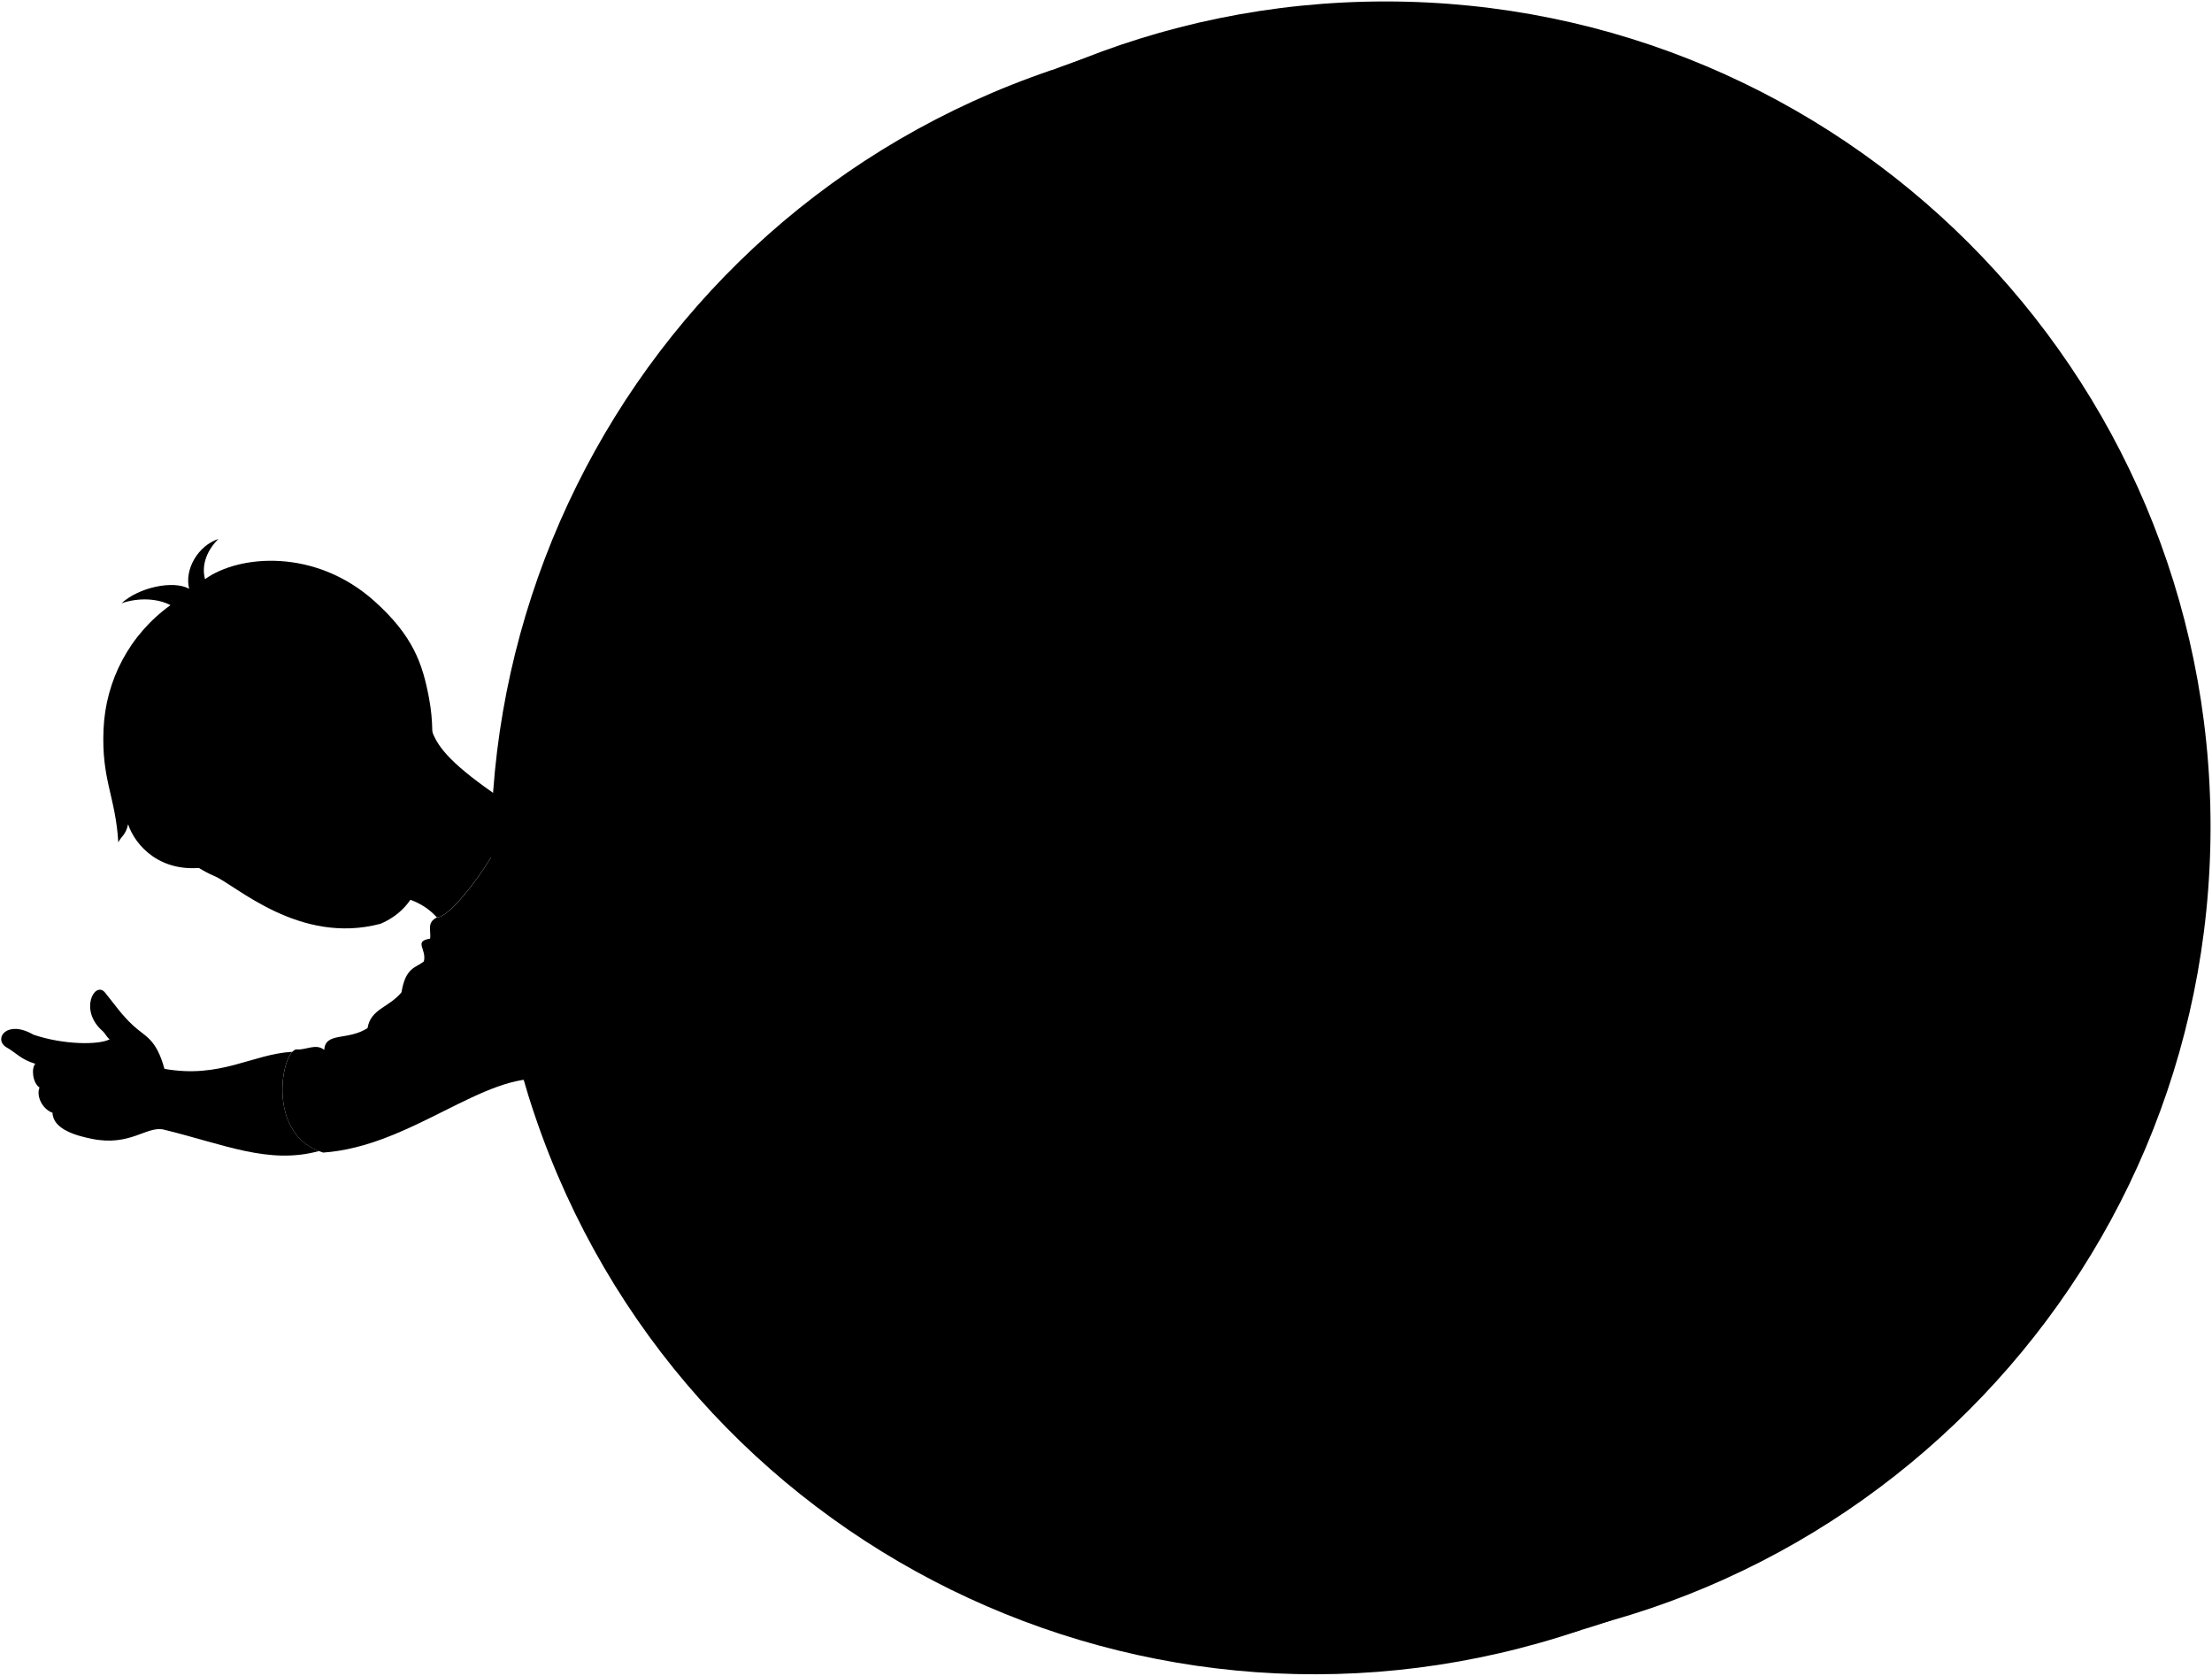
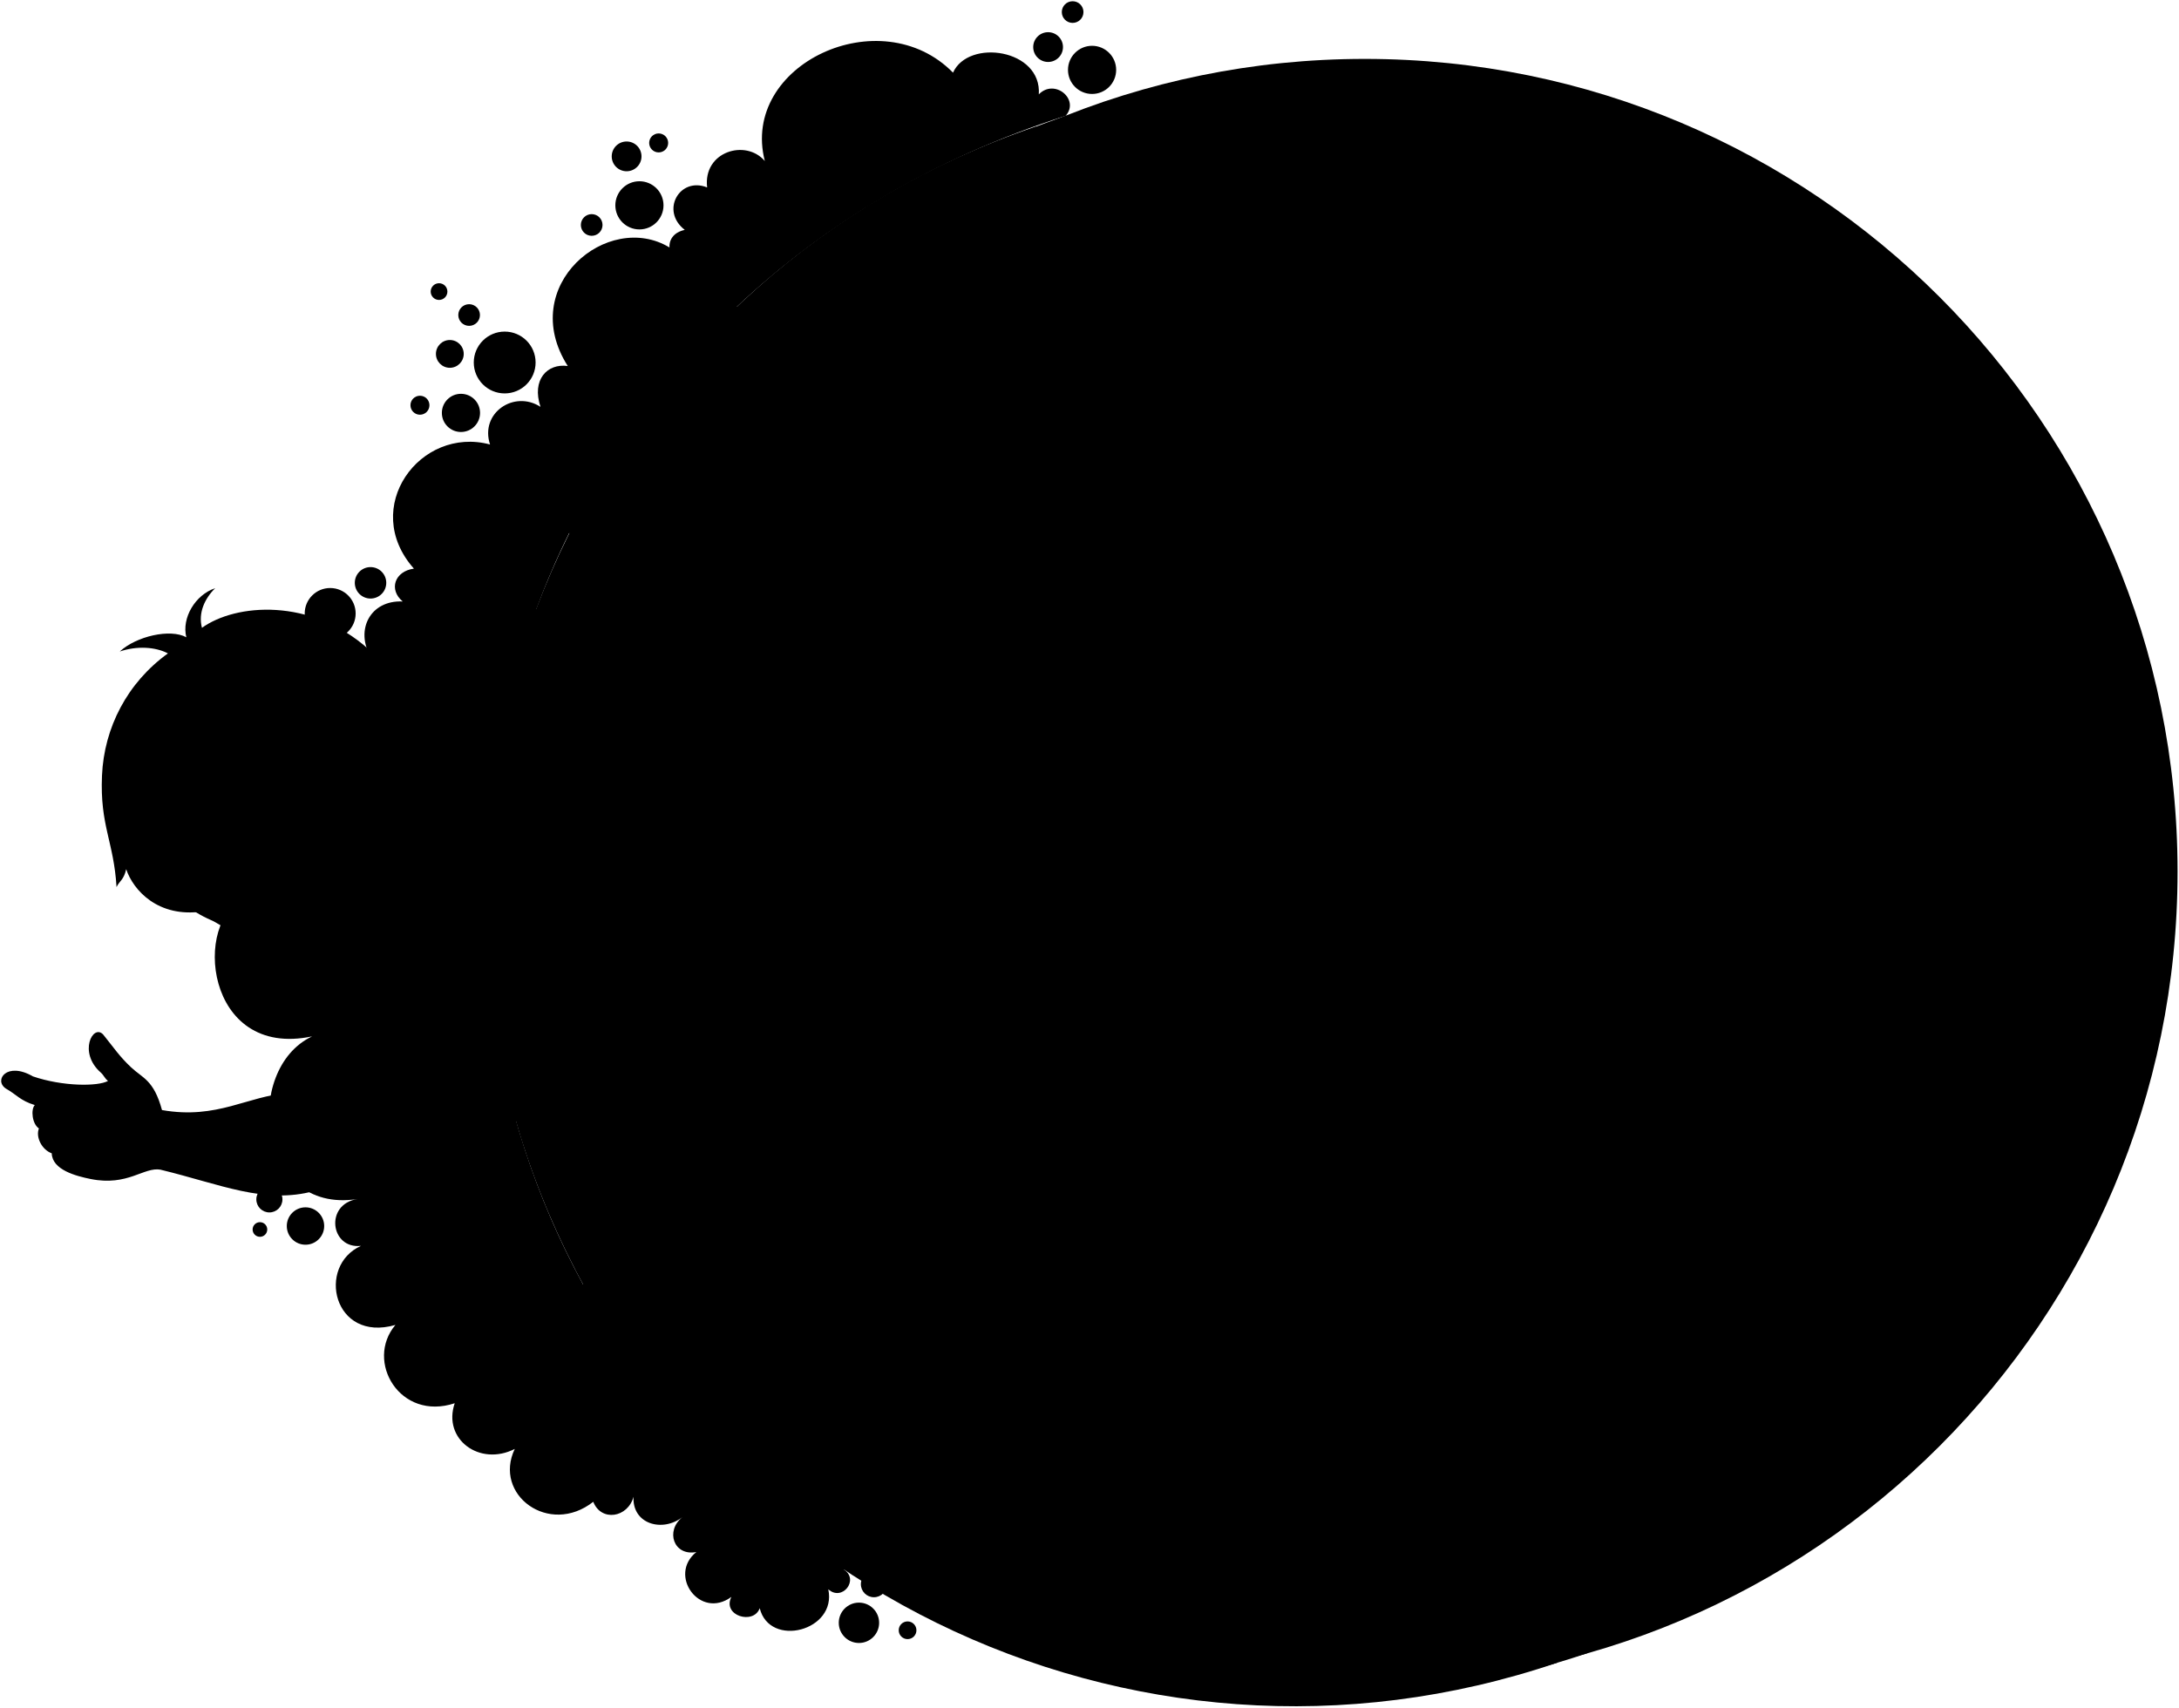
- <svg viewBox="0 0 440.52 333.64">
+ <svg viewBox="0 0 440.52 345.26">
  <g class="buoyRear">
-     <path class="flatRedDarker" d="m209.43,13.99v-.03c-85.95,29.15-132.05,122.26-102.9,208.21,29.15,85.94,122.33,131.58,208.27,102.43L209.43,13.99Z" />
-     <path class="flatYellowDark" d="m215.47,11.81c-85.94,29.15-132.04,122.26-102.89,208.21,29.15,85.94,122.39,131.79,208.33,102.64L215.47,11.81Z" />
-     <circle class="flatYellowMediumDark" cx="275.91" cy="164.61" r="164.32" />
+     <path class="flatRedDarker" d="m209.43,25.61v-.03c-85.95,29.15-132.05,122.26-102.9,208.21,29.15,85.94,122.33,131.58,208.27,102.43L209.43,25.61Z" />
+     <path class="flatYellowDark" d="m215.47,23.43c-85.94,29.15-132.04,122.26-102.89,208.21,29.15,85.94,122.39,131.79,208.33,102.64L215.47,23.43Z" />
+     <circle class="flatYellowMediumDark" cx="275.91" cy="176.23" r="164.32" />
+   </g>
+   <g class="whiteMedium">
+     <path d="m210.01,19.12c.65-9.23-14.25-11.34-17.34-4.43-14.65-14.91-43.06-1.65-38.05,17.87-3.85-4.52-12.52-1.92-11.66,5.34-5.54-2.23-9.53,4.7-4.53,8.58-3.45.78-3.08,3.56-3.08,3.56-12.43-7.55-30.92,7.72-20.57,23.97-4.15-.58-7.34,2.78-5.51,8.26-5.31-3.46-12.31,1.23-10.2,7.61-14.17-3.8-26.33,12.8-15.39,25.1-3.91.53-5.14,4.25-2.27,6.64-6.6-.3-9.62,5.8-6.48,11.17-19.12-7.24-34.9,19.13-17.98,32.23-4.29-.79-6.59,3.81-3.74,6.55-5.18-1.4-8.45,7.14-3.69,10.12-10.58,4.16-8.21,32.49,13.58,27.87-14.14,6.68-11.11,36.06,9.16,32.89-6.68,1.05-5.45,10.17.72,9.47-9.05,4.07-5.61,19.62,6.96,15.99-6.21,7.35.92,19.51,11.99,15.83-2.5,7.28,5.06,12.85,12.14,9.24-4.43,9.25,6.93,17.71,15.87,10.69,1.59,4.08,6.99,3.24,8.14-1.02-.31,5.51,5.82,7.28,9.9,4.11-3.54,2.78-1.79,7.95,2.8,7.07-5.82,4.66.72,13.76,7.08,9.07-1.91,3.82,4.5,5.71,5.73,2.29,2,8.1,15.66,4.59,13.86-3.83,2.8,2.54,6.33-1.93,3.15-4,5.93-4.26-3.36-14.47-8.72-8.59,2.06-4.44-3.09-6.71-5.88-4.44,8.05-7.74-4.13-19.85-12.69-12.84,1.99-3.19-.79-6.33-4.3-5.19,10.49-3.71,5.59-22.3-8-17.22,3.5-5.65-3.99-11.41-8.43-6.1,1.8-3.34-2.76-6.03-4.68-3.22-9.6-17.58-15.69-36.55-18.36-55.89,3.59.44,7.33-5.24,2.06-8.7,8.16,1.9,12.19-11.5,2.91-13.44,8.73-4.16,5.26-15.51,0-16.76,7.55,1.34,14.63-11.76,5.29-18.54,8.15-.16,9.96-15.36.95-17.2,4.16-3.19.55-7.2-2.33-6.03,1.96-5.25,4.17-10.41,6.67-15.46,1.08,3.38,9.05,1.77,7.32-3.16,7.32,2.81,13.84-7.82,7.09-12.07,9.51,4.89,18.67-6.24,12.17-13.13,7.57,2.48,11.62-8.29,5.12-10.89,3.63-.03,5.05-4.81,2.18-6.47,17.67-16.64,39.85-30.07,66.48-38.61,2.89-3.3-2.26-7.63-5.46-4.31Z" />
+     <circle cx="118.16" cy="126.56" r="3.78" />
+     <circle cx="118.47" cy="118.57" r="1.83" />
+     <circle cx="126.84" cy="117.86" r="1.48" />
+     <circle cx="137.38" cy="261.74" r="4.08" />
+     <circle cx="122.01" cy="250.67" r="5.36" />
+     <circle cx="130.14" cy="256.57" r="2.64" />
+     <circle cx="137.97" cy="253.82" r="1.79" />
+     <circle cx="173.65" cy="328.14" r="4.08" />
+     <circle cx="176.68" cy="320.33" r="2.64" />
+     <circle cx="183.48" cy="329.65" r="1.79" />
+     <circle cx="131.21" cy="246.46" r="1.92" />
+     <circle cx="61.76" cy="247.91" r="3.78" />
+     <circle cx="119.62" cy="45.49" r="2.19" />
+     <circle cx="94.84" cy="63.7" r="2.19" />
+     <circle cx="52.55" cy="248.61" r="1.48" />
+     <circle cx="129.27" cy="41.52" r="4.87" />
+     <circle cx="54.46" cy="242.52" r="2.64" />
+     <circle cx="126.68" cy="31.62" r="3.01" />
+     <circle cx="216.85" cy="2.44" r="2.19" />
+     <circle cx="220.78" cy="14.13" r="4.87" />
+     <circle cx="211.89" cy="9.52" r="3.01" />
+     <circle cx="90.94" cy="71.56" r="2.81" />
+     <circle cx="102.03" cy="73.3" r="6.25" />
+     <circle cx="93.19" cy="83.49" r="3.86" />
+     <circle cx="66.75" cy="124.05" r="5.15" />
+     <circle cx="74.91" cy="117.85" r="3.18" />
+     <circle cx="133.16" cy="28.9" r="1.92" />
+     <circle cx="84.9" cy="81.94" r="1.92" />
+     <circle cx="88.76" cy="58.96" r="1.69" />
  </g>
  <g class="bennettShoe">
-     <path d="m310.87,202.83c-8.29,2.24-8.02,6.41-14.69,7.63l2.25,15.36c28.27,5.09,23.66,11.16,32.23,15.29l-19.79-38.28Z" />
-     <path d="m296.43,289.5c-5.25-4.61-11.94-8.03-18.82-9.75l-7.95,11.99c7.7,2.73,17.53,20.39,29.11,26.89l-2.33-29.13Z" />
+     <path d="m310.87,214.45c-8.29,2.24-8.02,6.41-14.69,7.63l2.25,15.36c28.27,5.09,23.66,11.16,32.23,15.29l-19.79-38.28Z" />
+     <path d="m296.43,301.12c-5.25-4.61-11.94-8.03-18.82-9.75l-7.95,11.99c7.7,2.73,17.53,20.39,29.11,26.89l-2.33-29.13Z" />
  </g>
  <g class="soleWhite">
-     <path d="m314.15,201.77c-1.9.38-3.78,1.13-5.54,2.4-3.48,2.5-2.34,12.65,6.45,17.15,8.27,4.24,11.33,17.13,15.61,19.8,2.53,1.19,6.04,1.71,8.6,1.71l-25.11-41.06Z" />
-     <path d="m299.01,291.57c-1.59-1.67-3.22-2.67-5.2-2.99-5.7-.9-13.99,9.11-7.04,16.2,6.08,6.2,8.74,13.94,16.23,15.76l-3.99-28.97Z" />
+     <path d="m314.15,213.38c-1.9.38-3.78,1.13-5.54,2.4-3.48,2.5-2.34,12.65,6.45,17.15,8.27,4.24,11.33,17.13,15.61,19.8,2.53,1.19,6.04,1.71,8.6,1.71l-25.11-41.06Z" />
+     <path d="m299.01,303.19c-1.59-1.67-3.22-2.67-5.2-2.99-5.7-.9-13.99,9.11-7.04,16.2,6.08,6.2,8.74,13.94,16.23,15.76l-3.99-28.97Z" />
  </g>
  <g class="soleWhiteDark">
-     <path d="m317.77,220.03c-13.85-7.8-9.24-19.87.33-18.51,5.99.85,14.69,13.28,22.96,19.58,12.01,9.16,3.6,27.68-6.42,19.83-7.88-6.17-9.58-16.8-16.87-20.9Z" />
-     <path d="m302.13,294.6c4.02,6.11,14.47,7.76,13.21,16.38-1.16,7.98-10.36,15.01-18.28,5.07-5.26-6.6-10.04-10.87-10.28-16.51-.36-8.7,10.28-12.65,15.35-4.94Z" />
+     <path d="m317.77,231.65c-13.85-7.8-9.24-19.87.33-18.51,5.99.85,14.69,13.28,22.96,19.58,12.01,9.16,3.6,27.68-6.42,19.83-7.88-6.17-9.58-16.8-16.87-20.9Z" />
+     <path d="m302.13,306.22c4.02,6.11,14.47,7.76,13.21,16.38-1.16,7.98-10.36,15.01-18.28,5.07-5.26-6.6-10.04-10.87-10.28-16.51-.36-8.7,10.28-12.65,15.35-4.94Z" />
  </g>
-   <path class="converseLogo" d="m306.15,223.66c-1.75-3.35,6.84-2.19,8.9.88,2.44,3.65-6.72,3.28-8.9-.88Z" />
-   <path class="bennettJeans" d="m168.38,241.98c15.21,10.11,40.93,20.9,56.53,28.24,1.79.63,1.59,4.42,6.17,2.91.59,2.18,1.89,2.8,3.9,1.9.61,3.15,3.57,2.32,5.38,3.69,4.48,3.39,10.27,7.54,16.84,9.86,2.59,4.28,5.02,8.13,8.77,6.58,2.49-.2,3.79,3.19,7.92-.77-2.04-5.51,2.94-11.29,7.63-13.48-1-1.79.9-4.98-3.79-5.58-1.11-3.71-4.18-4.98-7.27-4.18-4.48-2.49-11.86-11.26-19.73-15.04-1.89-1.49-.8-4.98-4.88-4.18-.4-3.59-3.94-3.33-5.18-4.48-6.58-6.08-17.34-14.35-26.3-19.93,10.76,5.48,22.72,8.67,30.59,10.56,3.08.74,5.39,4.43,7.77,2.29,8.31,2.34,18.34-.14,28.89-4.67,9.56-4.1,12.99.82,16.44-4.2,2.55-.81,3.57-2.63,3.7-5.04-3.13-5.64-3.71-11.35-2.08-17.13.17-3.84-4.61-4.73-7.3-2.14-3.08-1.71-6.18.7-9.37,2.19-6.87,1.39-16.4,1.54-19.33,2.99-1.49.3-3.89-3.89-6.48.8-1-1.69-4.28-1.99-5.18-.6-7.67-4.78-20.91-13.57-28.49-16.14.2-1.3-1.14-2.78-3.29-2.09-.53-1.9-4.08-1.49-6.68-2.59-7.08-3.71-13.9-6.95-19.13-7.27l-26.04,57.51Z" />
+   <path class="converseLogo" d="m306.15,235.28c-1.75-3.35,6.84-2.19,8.9.88,2.44,3.65-6.72,3.28-8.9-.88Z" />
+   <path class="bennettJeans" d="m168.38,253.6c15.21,10.11,40.93,20.9,56.53,28.24,1.79.63,1.59,4.42,6.17,2.91.59,2.18,1.89,2.8,3.9,1.9.61,3.15,3.57,2.32,5.38,3.69,4.48,3.39,10.27,7.54,16.84,9.86,2.59,4.28,5.02,8.13,8.77,6.58,2.49-.2,3.79,3.19,7.92-.77-2.04-5.51,2.94-11.29,7.63-13.48-1-1.79.9-4.98-3.79-5.58-1.11-3.71-4.18-4.98-7.27-4.18-4.48-2.49-11.86-11.26-19.73-15.04-1.89-1.49-.8-4.98-4.88-4.18-.4-3.59-3.94-3.33-5.18-4.48-6.58-6.08-17.34-14.35-26.3-19.93,10.76,5.48,22.72,8.67,30.59,10.56,3.08.74,5.39,4.43,7.77,2.29,8.31,2.34,18.34-.14,28.89-4.67,9.56-4.1,12.99.82,16.44-4.2,2.55-.81,3.57-2.63,3.7-5.04-3.13-5.64-3.71-11.35-2.08-17.13.17-3.84-4.61-4.73-7.3-2.14-3.08-1.71-6.18.7-9.37,2.19-6.87,1.39-16.4,1.54-19.33,2.99-1.49.3-3.89-3.89-6.48.8-1-1.69-4.28-1.99-5.18-.6-7.67-4.78-20.91-13.57-28.49-16.14.2-1.3-1.14-2.78-3.29-2.09-.53-1.9-4.08-1.49-6.68-2.59-7.08-3.71-13.9-6.95-19.13-7.27l-26.04,57.51Z" />
  <g class="buoyFront">
-     <path class="flatYellowDark" d="m315.91,192.08c-21.71,7.36-45.28-4.27-52.64-25.98-7.36-21.71,4.27-45.28,25.98-52.64l7.72-2.62,26.67,78.62-7.72,2.62Z" />
-     <circle class="flatYellowMedium" cx="310.29" cy="150.16" r="41.51" />
+     <path class="flatYellowDark" d="m315.91,203.7c-21.71,7.36-45.28-4.27-52.64-25.98-7.36-21.71,4.27-45.28,25.98-52.64l7.72-2.62,26.67,78.62-7.72,2.62Z" />
+     <circle class="flatYellowMedium" cx="310.29" cy="161.77" r="41.51" />
    <g class="flatRedDark">
-       <path d="m174.26,274.14l106.47-88.53c4.02-3.26-7.21-14.05-11.23-10.79l-102.3,90.63c-4.8,3.9,2.24,12.58,7.05,8.68Z" />
-       <path d="m167.94,67.13l103.99,58.18c2.3,1.14,13.93-9.3,12.51-9.93l-110.71-57.82c-6.95-4.21-12.74,5.36-5.79,9.57Z" />
-       <path d="m382.19,267.84l-41.4-89.52c-3.41,3.7-7.53,6.8-12.24,9.1l43.8,85.75c3.63,6.71,13.47,1.38,9.83-5.33Z" />
-       <path d="m375.72,57.04l-46,56.44c4.34,2.3,8.28,5.35,11.59,9.07l43.55-59.06c4.18-5.92-4.95-12.38-9.14-6.45Z" />
-       <path d="m297.53,133.91l-19.89,8.74c-6.5,3.53-2.47,12.89,4.41,10.81l19.96-7.42-4.48-12.12Z" />
+       <path d="m174.26,285.76l106.47-88.53c4.02-3.26-7.21-14.05-11.23-10.79l-102.3,90.63c-4.8,3.9,2.24,12.58,7.05,8.68Z" />
+       <path d="m167.94,78.75l103.99,58.18c2.3,1.14,13.93-9.3,12.51-9.93l-110.71-57.82c-6.95-4.21-12.74,5.36-5.79,9.57Z" />
+       <path d="m382.19,279.46l-41.4-89.52c-3.41,3.7-7.53,6.8-12.24,9.1l43.8,85.75c3.63,6.71,13.47,1.38,9.83-5.33Z" />
+       <path d="m375.72,68.66l-46,56.44c4.34,2.3,8.28,5.35,11.59,9.07l43.55-59.06c4.18-5.92-4.95-12.38-9.14-6.45Z" />
+       <path d="m297.53,145.53l-19.89,8.74c-6.5,3.53-2.47,12.89,4.41,10.81l19.96-7.42-4.48-12.12Z" />
    </g>
-     <path class="flatYellowDark" d="m340.46,188.28c-24.03,8.15-50.11-4.72-58.26-28.75-8.15-24.03,4.72-50.11,28.75-58.26l8.54-2.9,29.51,87-8.54,2.9Z" />
-     <circle class="flatYellowMedium" cx="334.24" cy="141.89" r="45.94" />
+     <path class="flatYellowDark" d="m340.46,199.9c-24.03,8.15-50.11-4.72-58.26-28.75-8.15-24.03,4.72-50.11,28.75-58.26l8.54-2.9,29.51,87-8.54,2.9Z" />
+     <circle class="flatYellowMedium" cx="334.24" cy="153.5" r="45.94" />
  </g>
  <g class="skinEastAsian">
-     <path d="m32.5,224.91c12.12,2.94,20.98,7.04,31.01,4.3-9.46-3.63-7.86-17.02-5.29-19.77-8.02.46-14.27,5.38-25.47,3.4-1.67-6.12-3.89-6.42-6.25-8.64s-3.43-3.89-5.65-6.64c-2.06-2.21-5.11,3.66-.46,7.71.59.52.78,1.18,1.45,1.68-2.06,1.14-9.16,1.14-15.19-.92-5.27-3.05-7.94.76-5.5,2.44,2.29,1.3,2.9,2.44,5.88,3.36-.84.92-.53,3.82.84,4.73-.69,1.68.53,4.27,2.59,5.03.09,3.34,4.92,4.6,7.85,5.19,7.57,1.53,10.78-2.51,14.18-1.88Z" />
-     <path d="m24.46,161.37c9.4,7.7,14.47,11.5,18.18,13.05,4.28,1.78,16.93,13.82,33.14,9.53,27.68-11.85-18.4-82.28-51.32-22.58Z" />
-     <path d="m76.92,177.66c4.29,1.24,7.31,1.97,10.08,5.01,3.46.24,16.72-18.74,14.51-22.54-20.4-13.53-14.19-14.78-17.84-25.85" />
-     <path d="m133.09,144.55c-2.83-3.89-4.84-7.83-11.22-8.79-3.22-.48-8.59-2.91-10,1.33-1.3-.21-3.34,2.43-2.67,3.98-1.15.63-2.04,3.28-.93,4.29-1.51,2.86.82,5.11,5.12,5.23-4.38.52-6.23,2.94-4.66,4.14l24.35-10.18Z" />
+     <path d="m32.5,236.53c12.12,2.94,20.98,7.04,31.01,4.3-9.46-3.63-7.86-17.02-5.29-19.77-8.02.46-14.27,5.38-25.47,3.4-1.67-6.12-3.89-6.42-6.25-8.64s-3.43-3.89-5.65-6.64c-2.06-2.21-5.11,3.66-.46,7.71.59.52.78,1.18,1.45,1.68-2.06,1.14-9.16,1.14-15.19-.92-5.27-3.05-7.94.76-5.5,2.44,2.29,1.3,2.9,2.44,5.88,3.36-.84.92-.53,3.82.84,4.73-.69,1.68.53,4.27,2.59,5.03.09,3.34,4.92,4.6,7.85,5.19,7.57,1.53,10.78-2.51,14.18-1.88Z" />
+     <path d="m24.46,172.99c9.4,7.7,14.47,11.5,18.18,13.05,4.28,1.78,16.93,13.82,33.14,9.53,27.68-11.85-18.4-82.28-51.32-22.58Z" />
+     <path d="m76.92,189.28c4.29,1.24,7.31,1.97,10.08,5.01,3.46.24,16.72-18.74,14.51-22.54-20.4-13.53-14.19-14.78-17.84-25.85" />
+     <path d="m133.09,156.16c-2.83-3.89-4.84-7.83-11.22-8.79-3.22-.48-8.59-2.91-10,1.33-1.3-.21-3.34,2.43-2.67,3.98-1.15.63-2.04,3.28-.93,4.29-1.51,2.86.82,5.11,5.12,5.23-4.38.52-6.23,2.94-4.66,4.14l24.35-10.18Z" />
  </g>
  <g class="skinOverlapLine">
-     <path d="m114.9,145.88c-2.18-.33-4.63-.89-6.61-.52" />
-     <path d="m109.22,141.07c1.49-.34,4.48.04,7.28.74" />
-     <path d="m111.88,137.09c1.08-.14,4.17.1,6.22.79" />
-     <path d="m7.04,211.84c2.62,1.17,4.69,1.36,5.9,1.96" />
-     <path d="m7.88,216.57c1.35,1.07,4.21,1.43,5.43,1.92" />
-     <path d="m10.47,221.6c1.37.66,3.02.91,3.69,1.15" />
-     <path d="m58.22,169.03c2.32,1.98,3.39,3.88,4.78,5.83,1.13,1.59,1.27,3.79-1.27,4.67" />
+     <path d="m114.9,157.49c-2.18-.33-4.63-.89-6.61-.52" />
+     <path d="m109.22,152.69c1.49-.34,4.48.04,7.28.74" />
+     <path d="m111.88,148.71c1.08-.14,4.17.1,6.22.79" />
+     <path d="m7.04,223.46c2.62,1.17,4.69,1.36,5.9,1.96" />
+     <path d="m7.88,228.19c1.35,1.07,4.21,1.43,5.43,1.92" />
+     <path d="m10.47,233.22c1.37.66,3.02.91,3.69,1.15" />
+     <path d="m58.22,180.65c2.32,1.98,3.39,3.88,4.78,5.83,1.13,1.59,1.27,3.79-1.27,4.67" />
  </g>
  <g class="skinFoldLine">
-     <path d="m32.75,212.84c-.76-.07-1.45-.25-2.03-.56" />
-     <path d="m52.71,171.77c.08,1.69,1.97,1.5,3.61,2.61.59.4.9,1.58,2.22.9" />
-     <path d="m49.95,170.83c-.94-2.15,6.83,1.26,10.17,6.45" />
+     <path d="m32.75,224.46c-.76-.07-1.45-.25-2.03-.56" />
+     <path d="m52.71,183.39c.08,1.69,1.97,1.5,3.61,2.61.59.4.9,1.58,2.22.9" />
+     <path d="m49.95,182.44c-.94-2.15,6.83,1.26,10.17,6.45" />
  </g>
-   <path class="skinEdgeLine" d="m15.51,211.91c.43,2.5-1.61,3.5-.05,5.66,1.14,1.59-.26,2.62.73,4.2.49.78.11,2.2,1.21,2.87" />
-   <path class="hairBlack" d="m40.83,115.34c-.8-3.01.55-5.93,2.67-8.02-3.99,1.31-6.82,5.99-5.83,9.92-3.25-1.78-10.08-.23-13.46,2.88,3.44-1.17,7.17-.96,9.74.38-8.21,5.92-12.91,15.02-13.33,24.7-.44,10.16,2.38,13.29,2.94,22.55.54-1.2,1.48-1.43,1.95-3.62,1.41,4.23,6.42,9.86,15.39,8.56,2.01.27,1.68-1.23,6.63.7.4-.51.49-1.93.47-3.05-6.51-4.37,1.29-9.36,10.21-1.31,13.41,1.57,17.49-6.42,28.21-8.71-1.88-6.37.84-11.78-1-21.42-1.27-6.68-3.11-12.27-10.88-19.22-11.74-10.51-26.92-9.26-33.73-4.34Z" />
-   <path class="hairOverlapLine" d="m40.81,170.58c1.43-.04,2.64-1.21,4.25-1.14-1.77,1.15-1.06,1.63-4.15,3.25" />
-   <path class="bennettSleeves" d="m59.05,208.95c-3.01.35-6.15,17.1,5.31,20.56,17.45-1.21,31.96-16,44.3-14.62l66.5-39.56c6.46-3.88-1.19-12.25-5.25-15.56-1.9-2.73-3.68-2.11-4.65-2.73-.98-1.51-4.36-2.67-6.85-2.67-12.9-5.34-26.77-14.68-35.85-10.67-6.11,2.7-7.29,5.51-12.36,9.96-2.58,2.26-6.65,3.12-8.68,6.48,2.28,3.55-10.89,22.68-14.51,22.54-2.05,1.03-1.16,2.54-1.34,4.23-3.38.53-.64,2.06-1.26,4.55-1.6,1.25-3.65,1.16-4.45,6.14-2.52,3.04-6.14,3.29-6.76,7.12-4,2.58-8.4.7-8.63,4.36-1.59-1.39-3.72.07-5.51-.11Z" />
-   <path class="shirtWhite" d="m195.81,183.98c8.82,14.67.53,37.72-14.22,50.02-3.57,2.98-7.4,5.22-12.81,8.92-1.04-.68-2.43-1.03-4.18-1.04-3.44,1.11-3.06-2.46-4.64-4.18-3.5,1.44-7-3.45-14.27-6.5-9.15-1.29-15.96-7.01-23.28-11.09-4.49-2.5-9.57-3.04-13.76-5.23-6.68-5.1-6.08-12.7-9.14-21.04.42-.97-.1-2.85-.74-4.5.54-1.27.29-2.16-1.24-3.08-.09-1.93-.68-4.28-1.41-6.26,2.98-2.99,8.36-11.95,8.9-17.03,1.79-.28,3.54-.4,5.5-1.25-.18-1.04,2.08-1.9,3.51-1.13,2.41-1.04,6.03-1.69,9.57-2.25-.06-.88,2.03-1.43,3.47-.97,3.67-.23,8.36-1.64,12.61-1.24,8.38,2.68,22.62,13.9,25.78,13.94,2.81.03,5.2,3.04,7.89,4.53,3.49,1.93,6.38,1.16,8.12,4.87,2.32-.69,4.17.12,5.69,2.09,3.09-.27,5.43,1.73,8.64,2.42Z" />
+   <path class="skinEdgeLine" d="m15.51,223.53c.43,2.5-1.61,3.5-.05,5.66,1.14,1.59-.26,2.62.73,4.2.49.78.11,2.2,1.21,2.87" />
+   <path class="hairBlack" d="m40.83,126.96c-.8-3.01.55-5.93,2.67-8.02-3.99,1.31-6.82,5.99-5.83,9.92-3.25-1.78-10.08-.23-13.46,2.88,3.44-1.17,7.17-.96,9.74.38-8.21,5.92-12.91,15.02-13.33,24.7-.44,10.16,2.38,13.29,2.94,22.55.54-1.2,1.48-1.43,1.95-3.62,1.41,4.23,6.42,9.86,15.39,8.56,2.01.27,1.68-1.23,6.63.7.4-.51.49-1.93.47-3.05-6.51-4.37,1.29-9.36,10.21-1.31,13.41,1.57,17.49-6.42,28.21-8.71-1.88-6.37.84-11.78-1-21.42-1.27-6.68-3.11-12.27-10.88-19.22-11.74-10.51-26.92-9.26-33.73-4.34Z" />
+   <path class="hairOverlapLine" d="m40.81,182.2c1.43-.04,2.64-1.21,4.25-1.14-1.77,1.15-1.06,1.63-4.15,3.25" />
+   <path class="bennettSleeves" d="m59.05,220.57c-3.01.35-6.15,17.1,5.31,20.56,17.45-1.21,31.96-16,44.3-14.62l66.5-39.56c6.46-3.88-1.19-12.25-5.25-15.56-1.9-2.73-3.68-2.11-4.65-2.73-.98-1.51-4.36-2.67-6.85-2.67-12.9-5.34-26.77-14.68-35.85-10.67-6.11,2.7-7.29,5.51-12.36,9.96-2.58,2.26-6.65,3.12-8.68,6.48,2.28,3.55-10.89,22.68-14.51,22.54-2.05,1.03-1.16,2.54-1.34,4.23-3.38.53-.64,2.06-1.26,4.55-1.6,1.25-3.65,1.16-4.45,6.14-2.52,3.04-6.14,3.29-6.76,7.12-4,2.58-8.4.7-8.63,4.36-1.59-1.39-3.72.07-5.51-.11Z" />
+   <path class="shirtWhite" d="m195.81,195.6c8.82,14.67.53,37.72-14.22,50.02-3.57,2.98-7.4,5.22-12.81,8.92-1.04-.68-2.43-1.03-4.18-1.04-3.44,1.11-3.06-2.46-4.64-4.18-3.5,1.44-7-3.45-14.27-6.5-9.15-1.29-15.96-7.01-23.28-11.09-4.49-2.5-9.57-3.04-13.76-5.23-6.68-5.1-6.08-12.7-9.14-21.04.42-.97-.1-2.85-.74-4.5.54-1.27.29-2.16-1.24-3.08-.09-1.93-.68-4.28-1.41-6.26,2.98-2.99,8.36-11.95,8.9-17.03,1.79-.28,3.54-.4,5.5-1.25-.18-1.04,2.08-1.9,3.51-1.13,2.41-1.04,6.03-1.69,9.57-2.25-.06-.88,2.03-1.43,3.47-.97,3.67-.23,8.36-1.64,12.61-1.24,8.38,2.68,22.62,13.9,25.78,13.94,2.81.03,5.2,3.04,7.89,4.53,3.49,1.93,6.38,1.16,8.12,4.87,2.32-.69,4.17.12,5.69,2.09,3.09-.27,5.43,1.73,8.64,2.42Z" />
  <g class="clothesDisplayLine">
-     <path d="m195.66,214.98c4.58,1.88,8.3,4.59,11.59,8.06" />
+     <path d="m195.66,226.59c4.58,1.88,8.3,4.59,11.59,8.06" />
  </g>
  <g class="clothesOverlapLine">
-     <path d="m135.98,154.73c1.54.31,2.71.81,3.72,1.4" />
-     <path d="m218.84,213.73c.22,2.04.07,4.11-.51,6.22" />
+     <path d="m135.98,166.35c1.54.31,2.71.81,3.72,1.4" />
+     <path d="m218.84,225.35c.22,2.04.07,4.11-.51,6.22" />
  </g>
  <g class="clothesFoldLine">
-     <path d="m64.56,209.06c-1.64,5.33.41,10.87-1.38,10.58-1.55-.26-2.19-4.6-1.16-8.38" />
-     <path d="m73.19,204.7c-.35,4.88.54,9.07,2.76,12.5" />
-     <path d="m76.43,209.89c.49,3.57,1.51,6.35,3.06,8.36" />
-     <path d="m79.95,197.59c-.24,2.12.1,3.7.83,4.9" />
-     <path d="m84.39,191.45c1.45,9.35,8.29,13.61,7.16,14.74-1.73,1.73-5.95-2.9-8.12-7.96" />
-     <path d="m85.65,186.9c3.22.49,4.19.44,2.18-2" />
-     <path d="m93.89,191.15c4.26,1.58,8.09,3.58,11.1,6.35" />
-     <path d="m112.87,197.58c-6.02-4.35-13.51-8.04-18.1-10.13" />
-     <path d="m109.01,190.42c-5.63-3.06-10.46-3.54-14.88-5.31" />
-     <path d="m108.3,159.89c4.99,4.39,11.99,8.28,19.91,11.94" />
-     <path d="m110.73,157.78c7.07,6.85,16.94,10.12,23.42,12.43" />
-     <path d="m119.56,155.12c2.72,2.52,5.31,4.24,7.75,5.18" />
-     <path d="m122.13,154.22c2.35,1.94,7.24,4.42,12.25,6.94" />
-     <path d="m129.98,147.57c3.13,2.62,5.88,5.16,6.83,7.36" />
-     <path d="m136.75,150.97c2.32,1.85,4.15,3.75,4.62,5.78" />
-     <path d="m158.4,154.36c2.74,1.66,5.76,5.34,6.95,9.44" />
-     <path d="m165.25,157.03c1.37,1.29,2.27,3.21,3,5.38" />
-     <path d="m169.9,159.76c1.14,1.88,1.89,3.62,2.04,5.13" />
-     <path d="m166.02,172.46c5.84,6.91,9.01,14.58,8.37,23.34" />
-     <path d="m154.92,195.93c-1.91,4.79-4.16,8.93-6.94,12.03" />
-     <path d="m160.09,186.21c.21,5.64-4.25,16.44-7.53,19.85" />
-     <path d="m137.55,225.19c8.75,3.21,17.06,2.14,24.96-3.02" />
-     <path d="m145.69,231.2c2.39.13,4.84-.28,7.34-1.09" />
-     <path d="m157.24,235.04c2.37-.43,4.67-1.34,6.92-2.61" />
-     <path d="m159.96,237.7c2.13-.74,4.41-2.1,6.75-3.69" />
-     <path d="m164.6,241.88c2.02-.78,3.8-1.75,5.24-3" />
-     <path d="m179.94,203.15c-2.93,5.93-6,11.33-9.28,15.89" />
-     <path d="m185.07,194.75c-2.24,8.82-5.38,16.77-10.3,22.96" />
-     <path d="m190.91,196.08c-1.53,8.18-3.98,15.76-8.3,22.09" />
-     <path d="m194.25,201.77c-2.1,9.02-5.55,16.79-10.61,23.07" />
-     <path d="m181.49,179.47c1.48,2.25,2.63,5.57,2.55,7.17" />
-     <path d="m187.18,181.56c1.01,1.47,1.55,3.17,1.58,4.68" />
-     <path d="m220.22,194.33c.7.99.94,3.42.64,5.52" />
-     <path d="m223.36,207.16c-.25,3.45-.86,6.82-2,10.09" />
-     <path d="m223.51,196.42c.15.9.16,1.63.05,2.21" />
-     <path d="m252.01,212.56c-2.45,2.15-3.61,5.39-4.02,9.27" />
-     <path d="m253.12,217.84c-5.07,8.52-1.56,13.19.68,19.62" />
-     <path d="m257.72,225.15c-2.77,3.07-3.56,6.7-1.22,11.23" />
-     <path d="m259.89,215.88c-1,1.64-1.04,3.45.14,5.48" />
-     <path d="m247.65,231.98c.19,1.6.7,3.03,1.42,4.33" />
-     <path d="m282.99,209.37c-2.14,1.61-4.25,3.5-6.6,2.72" />
-     <path d="m278.22,217.44c2.3-.07,3.04,6.02,6.83,10.08" />
-     <path d="m298.04,231.49c-2.27-1.09-2.87-3.15-2.71-5.67" />
-     <path d="m292.36,207.18c-8.93,9.11,2.3,21.34-.41,21.89s-11.16-11.63-5.07-18.94" />
-     <path d="m297.73,206.07c-2.95-.21-5.28,6.91-4.23,14.08" />
-     <path d="m277.34,278.04c-8.25,3.65-7.71,12.28-9.2,12.38-1.96.12-1.01-8.86,2.37-11.57" />
-     <path d="m265.95,295.16c-1.6-.89-2.2-2.14-2.21-3.59" />
-     <path d="m258.2,276.42c3.38,2.58,4.08,6.71,3.38,11.63" />
-     <path d="m270.44,271.15c-2.3.65-4.99.79-8.39,0" />
-     <path d="m277.71,275.33c-1.66-.26-2.61.41-3.48.21" />
-     <path d="m245.83,251.92c-9.28,1.78-15.97,12.06-14.76,21.21" />
-     <path d="m241.49,258.56c-6.22,5.28-6.43,11.43-6.52,16.47" />
-     <path d="m227.49,264.31c-1.1,3.3-1.99,6.53,0,8.66" />
-     <path d="m249,261.88c.14,3.31-1.39,7.06.07,9.06" />
-     <path d="m240.54,268.17c1.43-3.54,3.14-5.21,4.8-3.92,1.62,1.26-1.94,7.71,2.57,8.45" />
-     <path d="m242.82,248.44c-2.41-.37-6.17,1.59-7.41,3.47" />
+     <path d="m64.56,220.68c-1.64,5.33.41,10.87-1.38,10.58-1.55-.26-2.19-4.6-1.16-8.38" />
+     <path d="m73.19,216.32c-.35,4.88.54,9.07,2.76,12.5" />
+     <path d="m76.43,221.5c.49,3.57,1.51,6.35,3.06,8.36" />
+     <path d="m79.95,209.21c-.24,2.12.1,3.7.83,4.9" />
+     <path d="m84.39,203.07c1.45,9.35,8.29,13.61,7.16,14.74-1.73,1.73-5.95-2.9-8.12-7.96" />
+     <path d="m85.65,198.52c3.22.49,4.19.44,2.18-2" />
+     <path d="m93.89,202.76c4.26,1.58,8.09,3.58,11.1,6.35" />
+     <path d="m112.87,209.2c-6.02-4.35-13.51-8.04-18.1-10.13" />
+     <path d="m109.01,202.04c-5.63-3.06-10.46-3.54-14.88-5.31" />
+     <path d="m108.3,171.51c4.99,4.39,11.99,8.28,19.91,11.94" />
+     <path d="m110.73,169.4c7.07,6.85,16.94,10.12,23.42,12.43" />
+     <path d="m119.56,166.74c2.72,2.52,5.31,4.24,7.75,5.18" />
+     <path d="m122.13,165.84c2.35,1.94,7.24,4.42,12.25,6.94" />
+     <path d="m129.98,159.19c3.13,2.62,5.88,5.16,6.83,7.36" />
+     <path d="m136.75,162.59c2.32,1.85,4.15,3.75,4.62,5.78" />
+     <path d="m158.4,165.98c2.74,1.66,5.76,5.34,6.95,9.44" />
+     <path d="m165.25,168.64c1.37,1.29,2.27,3.21,3,5.38" />
+     <path d="m169.9,171.38c1.14,1.88,1.89,3.62,2.04,5.13" />
+     <path d="m166.02,184.08c5.84,6.91,9.01,14.58,8.37,23.34" />
+     <path d="m154.92,207.55c-1.91,4.79-4.16,8.93-6.94,12.03" />
+     <path d="m160.09,197.83c.21,5.64-4.25,16.44-7.53,19.85" />
+     <path d="m137.55,236.81c8.75,3.21,17.06,2.14,24.96-3.02" />
+     <path d="m145.69,242.82c2.39.13,4.84-.28,7.34-1.09" />
+     <path d="m157.24,246.65c2.37-.43,4.67-1.34,6.92-2.61" />
+     <path d="m159.96,249.32c2.13-.74,4.41-2.1,6.75-3.69" />
+     <path d="m164.6,253.49c2.02-.78,3.8-1.75,5.24-3" />
+     <path d="m179.94,214.77c-2.93,5.93-6,11.33-9.28,15.89" />
+     <path d="m185.07,206.36c-2.24,8.82-5.38,16.77-10.3,22.96" />
+     <path d="m190.91,207.7c-1.53,8.18-3.98,15.76-8.3,22.09" />
+     <path d="m194.25,213.39c-2.1,9.02-5.55,16.79-10.61,23.07" />
+     <path d="m181.49,191.09c1.48,2.25,2.63,5.57,2.55,7.17" />
+     <path d="m187.18,193.18c1.01,1.47,1.55,3.17,1.58,4.68" />
+     <path d="m220.22,205.95c.7.99.94,3.42.64,5.52" />
+     <path d="m223.36,218.77c-.25,3.45-.86,6.82-2,10.09" />
+     <path d="m223.51,208.04c.15.9.16,1.63.05,2.21" />
+     <path d="m252.01,224.18c-2.45,2.15-3.61,5.39-4.02,9.27" />
+     <path d="m253.12,229.46c-5.07,8.52-1.56,13.19.68,19.62" />
+     <path d="m257.72,236.77c-2.77,3.07-3.56,6.7-1.22,11.23" />
+     <path d="m259.89,227.5c-1,1.64-1.04,3.45.14,5.48" />
+     <path d="m247.65,243.6c.19,1.6.7,3.03,1.42,4.33" />
+     <path d="m282.99,220.99c-2.14,1.61-4.25,3.5-6.6,2.72" />
+     <path d="m278.22,229.05c2.3-.07,3.04,6.02,6.83,10.08" />
+     <path d="m298.04,243.11c-2.27-1.09-2.87-3.15-2.71-5.67" />
+     <path d="m292.36,218.8c-8.93,9.11,2.3,21.34-.41,21.89s-11.16-11.63-5.07-18.94" />
+     <path d="m297.73,217.68c-2.95-.21-5.28,6.91-4.23,14.08" />
+     <path d="m277.34,289.66c-8.25,3.65-7.71,12.28-9.2,12.38-1.96.12-1.01-8.86,2.37-11.57" />
+     <path d="m265.95,306.77c-1.6-.89-2.2-2.14-2.21-3.59" />
+     <path d="m258.2,288.04c3.38,2.58,4.08,6.71,3.38,11.63" />
+     <path d="m270.44,282.76c-2.3.65-4.99.79-8.39,0" />
+     <path d="m277.71,286.95c-1.66-.26-2.61.41-3.48.21" />
+     <path d="m245.83,263.53c-9.28,1.78-15.97,12.06-14.76,21.21" />
+     <path d="m241.49,270.18c-6.22,5.28-6.43,11.43-6.52,16.47" />
+     <path d="m227.49,275.93c-1.1,3.3-1.99,6.53,0,8.66" />
+     <path d="m249,273.49c.14,3.31-1.39,7.06.07,9.06" />
+     <path d="m240.54,279.78c1.43-3.54,3.14-5.21,4.8-3.92,1.62,1.26-1.94,7.71,2.57,8.45" />
+     <path d="m242.82,260.06c-2.41-.37-6.17,1.59-7.41,3.47" />
  </g>
</svg>
